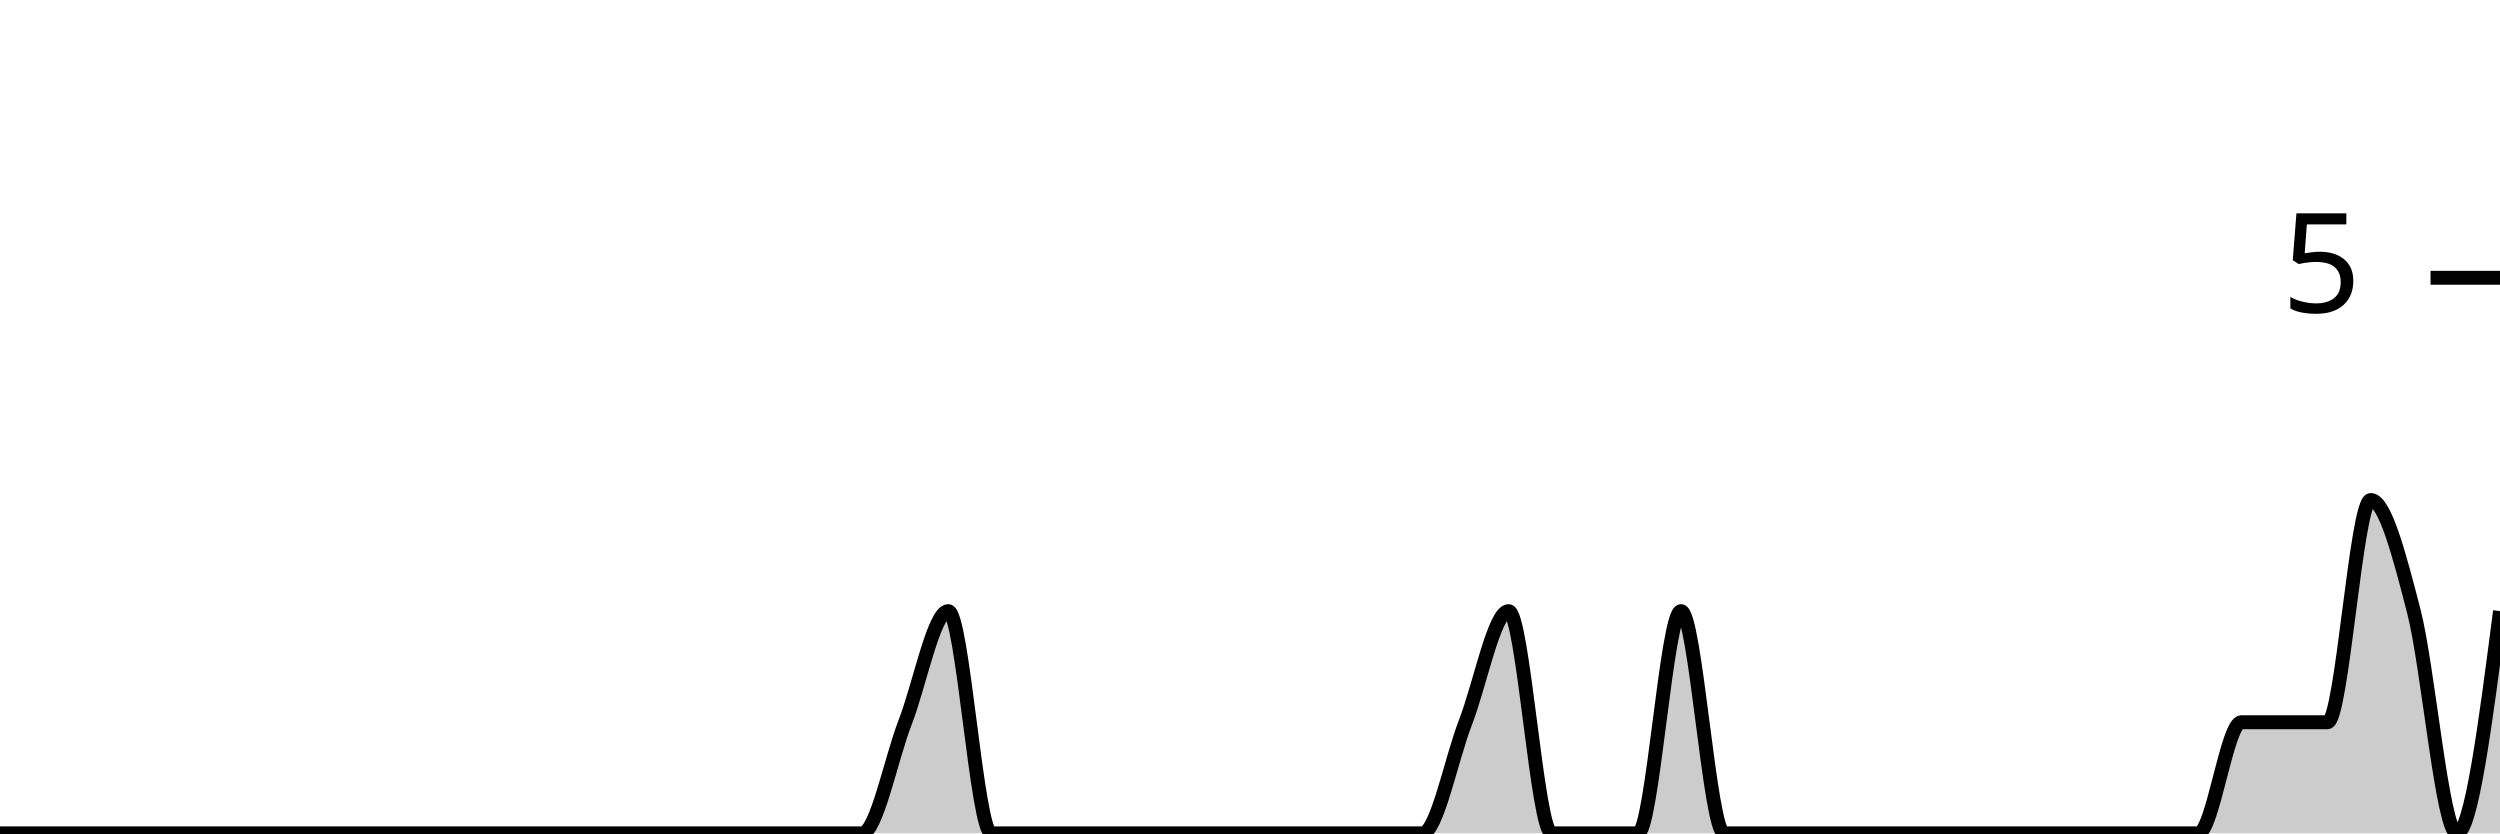
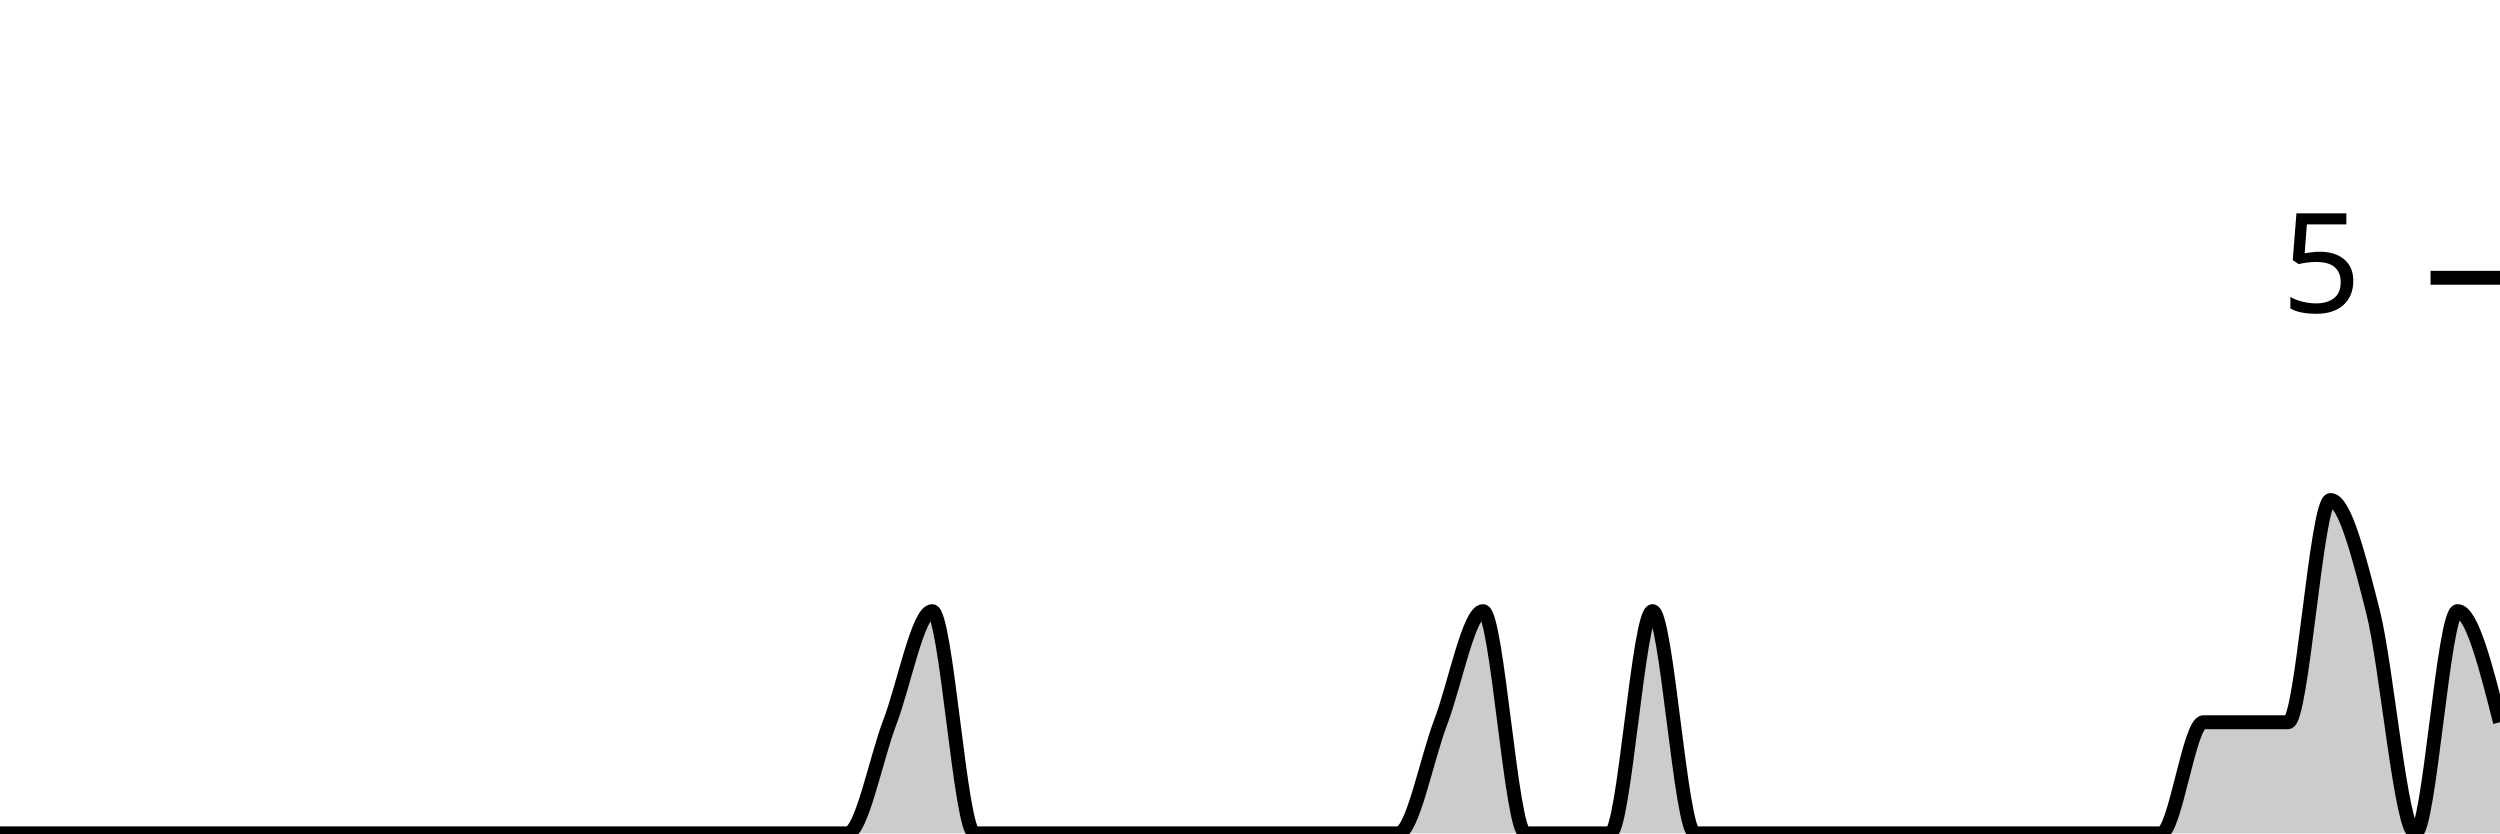
<svg xmlns="http://www.w3.org/2000/svg" viewBox="0 0 180 60">
  <g transform="translate(0,20)">
-     <path class="area" fill="rgba(0, 0, 0, 0.2)" d="M0,40C1.034,40,2.069,40,3.103,40C4.138,40,5.172,40,6.207,40C7.241,40,8.276,40,9.31,40C10.345,40,11.379,40,12.414,40C13.448,40,14.483,40,15.517,40C16.552,40,17.586,40,18.621,40C19.655,40,20.69,40,21.724,40C22.759,40,23.793,40,24.828,40C25.862,40,26.897,40,27.931,40C28.966,40,30,40,31.034,40C32.069,40,33.103,40,34.138,40C35.172,40,36.207,40,37.241,40C38.276,40,39.31,40,40.345,40C41.379,40,42.414,40,43.448,40C44.483,40,45.517,40,46.552,40C47.586,40,48.621,40,49.655,40C50.69,40,51.724,40,52.759,40C53.793,40,54.828,40,55.862,40C56.897,40,57.931,40,58.966,40C60,40,61.034,40,62.069,40C63.103,40,64.138,34.667,65.172,32C66.207,29.333,67.241,24,68.276,24C69.31,24,70.345,40,71.379,40C72.414,40,73.448,40,74.483,40C75.517,40,76.552,40,77.586,40C78.621,40,79.655,40,80.69,40C81.724,40,82.759,40,83.793,40C84.828,40,85.862,40,86.897,40C87.931,40,88.966,40,90,40C91.034,40,92.069,40,93.103,40C94.138,40,95.172,40,96.207,40C97.241,40,98.276,40,99.31,40C100.345,40,101.379,40,102.414,40C103.448,40,104.483,34.667,105.517,32C106.552,29.333,107.586,24,108.621,24C109.655,24,110.69,40,111.724,40C112.759,40,113.793,40,114.828,40C115.862,40,116.897,40,117.931,40C118.966,40,120,24,121.034,24C122.069,24,123.103,40,124.138,40C125.172,40,126.207,40,127.241,40C128.276,40,129.31,40,130.345,40C131.379,40,132.414,40,133.448,40C134.483,40,135.517,40,136.552,40C137.586,40,138.621,40,139.655,40C140.69,40,141.724,40,142.759,40C143.793,40,144.828,40,145.862,40C146.897,40,147.931,40,148.966,40C150,40,151.034,40,152.069,40C153.103,40,154.138,40,155.172,40C156.207,40,157.241,40,158.276,40C159.31,40,160.345,32,161.379,32C162.414,32,163.448,32,164.483,32C165.517,32,166.552,32,167.586,32C168.621,32,169.655,16,170.69,16C171.724,16,172.759,20,173.793,24C174.828,28,175.862,40,176.897,40C177.931,40,178.966,32,180,24L180,40C178.966,40,177.931,40,176.897,40C175.862,40,174.828,40,173.793,40C172.759,40,171.724,40,170.69,40C169.655,40,168.621,40,167.586,40C166.552,40,165.517,40,164.483,40C163.448,40,162.414,40,161.379,40C160.345,40,159.31,40,158.276,40C157.241,40,156.207,40,155.172,40C154.138,40,153.103,40,152.069,40C151.034,40,150,40,148.966,40C147.931,40,146.897,40,145.862,40C144.828,40,143.793,40,142.759,40C141.724,40,140.69,40,139.655,40C138.621,40,137.586,40,136.552,40C135.517,40,134.483,40,133.448,40C132.414,40,131.379,40,130.345,40C129.31,40,128.276,40,127.241,40C126.207,40,125.172,40,124.138,40C123.103,40,122.069,40,121.034,40C120,40,118.966,40,117.931,40C116.897,40,115.862,40,114.828,40C113.793,40,112.759,40,111.724,40C110.69,40,109.655,40,108.621,40C107.586,40,106.552,40,105.517,40C104.483,40,103.448,40,102.414,40C101.379,40,100.345,40,99.31,40C98.276,40,97.241,40,96.207,40C95.172,40,94.138,40,93.103,40C92.069,40,91.034,40,90,40C88.966,40,87.931,40,86.897,40C85.862,40,84.828,40,83.793,40C82.759,40,81.724,40,80.69,40C79.655,40,78.621,40,77.586,40C76.552,40,75.517,40,74.483,40C73.448,40,72.414,40,71.379,40C70.345,40,69.31,40,68.276,40C67.241,40,66.207,40,65.172,40C64.138,40,63.103,40,62.069,40C61.034,40,60,40,58.966,40C57.931,40,56.897,40,55.862,40C54.828,40,53.793,40,52.759,40C51.724,40,50.69,40,49.655,40C48.621,40,47.586,40,46.552,40C45.517,40,44.483,40,43.448,40C42.414,40,41.379,40,40.345,40C39.31,40,38.276,40,37.241,40C36.207,40,35.172,40,34.138,40C33.103,40,32.069,40,31.034,40C30,40,28.966,40,27.931,40C26.897,40,25.862,40,24.828,40C23.793,40,22.759,40,21.724,40C20.69,40,19.655,40,18.621,40C17.586,40,16.552,40,15.517,40C14.483,40,13.448,40,12.414,40C11.379,40,10.345,40,9.31,40C8.276,40,7.241,40,6.207,40C5.172,40,4.138,40,3.103,40C2.069,40,1.034,40,0,40Z" />
-     <path class="line" stroke="black" fill="none" d="M0,40C1.034,40,2.069,40,3.103,40C4.138,40,5.172,40,6.207,40C7.241,40,8.276,40,9.31,40C10.345,40,11.379,40,12.414,40C13.448,40,14.483,40,15.517,40C16.552,40,17.586,40,18.621,40C19.655,40,20.69,40,21.724,40C22.759,40,23.793,40,24.828,40C25.862,40,26.897,40,27.931,40C28.966,40,30,40,31.034,40C32.069,40,33.103,40,34.138,40C35.172,40,36.207,40,37.241,40C38.276,40,39.31,40,40.345,40C41.379,40,42.414,40,43.448,40C44.483,40,45.517,40,46.552,40C47.586,40,48.621,40,49.655,40C50.69,40,51.724,40,52.759,40C53.793,40,54.828,40,55.862,40C56.897,40,57.931,40,58.966,40C60,40,61.034,40,62.069,40C63.103,40,64.138,34.667,65.172,32C66.207,29.333,67.241,24,68.276,24C69.31,24,70.345,40,71.379,40C72.414,40,73.448,40,74.483,40C75.517,40,76.552,40,77.586,40C78.621,40,79.655,40,80.69,40C81.724,40,82.759,40,83.793,40C84.828,40,85.862,40,86.897,40C87.931,40,88.966,40,90,40C91.034,40,92.069,40,93.103,40C94.138,40,95.172,40,96.207,40C97.241,40,98.276,40,99.31,40C100.345,40,101.379,40,102.414,40C103.448,40,104.483,34.667,105.517,32C106.552,29.333,107.586,24,108.621,24C109.655,24,110.69,40,111.724,40C112.759,40,113.793,40,114.828,40C115.862,40,116.897,40,117.931,40C118.966,40,120,24,121.034,24C122.069,24,123.103,40,124.138,40C125.172,40,126.207,40,127.241,40C128.276,40,129.31,40,130.345,40C131.379,40,132.414,40,133.448,40C134.483,40,135.517,40,136.552,40C137.586,40,138.621,40,139.655,40C140.69,40,141.724,40,142.759,40C143.793,40,144.828,40,145.862,40C146.897,40,147.931,40,148.966,40C150,40,151.034,40,152.069,40C153.103,40,154.138,40,155.172,40C156.207,40,157.241,40,158.276,40C159.31,40,160.345,32,161.379,32C162.414,32,163.448,32,164.483,32C165.517,32,166.552,32,167.586,32C168.621,32,169.655,16,170.69,16C171.724,16,172.759,20,173.793,24C174.828,28,175.862,40,176.897,40C177.931,40,178.966,32,180,24" />
+     <path class="area" fill="rgba(0, 0, 0, 0.2)" d="M0,40C1.017,40,2.034,40,3.051,40C4.068,40,5.085,40,6.102,40C7.119,40,8.136,40,9.153,40C10.169,40,11.186,40,12.203,40C13.22,40,14.237,40,15.254,40C16.271,40,17.288,40,18.305,40C19.322,40,20.339,40,21.356,40C22.373,40,23.39,40,24.407,40C25.424,40,26.441,40,27.458,40C28.475,40,29.492,40,30.508,40C31.525,40,32.542,40,33.559,40C34.576,40,35.593,40,36.61,40C37.627,40,38.644,40,39.661,40C40.678,40,41.695,40,42.712,40C43.729,40,44.746,40,45.763,40C46.78,40,47.797,40,48.814,40C49.831,40,50.847,40,51.864,40C52.881,40,53.898,40,54.915,40C55.932,40,56.949,40,57.966,40C58.983,40,60,40,61.017,40C62.034,40,63.051,34.667,64.068,32C65.085,29.333,66.102,24,67.119,24C68.136,24,69.153,40,70.169,40C71.186,40,72.203,40,73.22,40C74.237,40,75.254,40,76.271,40C77.288,40,78.305,40,79.322,40C80.339,40,81.356,40,82.373,40C83.39,40,84.407,40,85.424,40C86.441,40,87.458,40,88.475,40C89.492,40,90.508,40,91.525,40C92.542,40,93.559,40,94.576,40C95.593,40,96.61,40,97.627,40C98.644,40,99.661,40,100.678,40C101.695,40,102.712,34.667,103.729,32C104.746,29.333,105.763,24,106.78,24C107.797,24,108.814,40,109.831,40C110.847,40,111.864,40,112.881,40C113.898,40,114.915,40,115.932,40C116.949,40,117.966,24,118.983,24C120,24,121.017,40,122.034,40C123.051,40,124.068,40,125.085,40C126.102,40,127.119,40,128.136,40C129.153,40,130.169,40,131.186,40C132.203,40,133.22,40,134.237,40C135.254,40,136.271,40,137.288,40C138.305,40,139.322,40,140.339,40C141.356,40,142.373,40,143.39,40C144.407,40,145.424,40,146.441,40C147.458,40,148.475,40,149.492,40C150.508,40,151.525,40,152.542,40C153.559,40,154.576,40,155.593,40C156.61,40,157.627,32,158.644,32C159.661,32,160.678,32,161.695,32C162.712,32,163.729,32,164.746,32C165.763,32,166.78,16,167.797,16C168.814,16,169.831,20,170.847,24C171.864,28,172.881,40,173.898,40C174.915,40,175.932,24,176.949,24C177.966,24,178.983,28,180,32L180,40C178.983,40,177.966,40,176.949,40C175.932,40,174.915,40,173.898,40C172.881,40,171.864,40,170.847,40C169.831,40,168.814,40,167.797,40C166.78,40,165.763,40,164.746,40C163.729,40,162.712,40,161.695,40C160.678,40,159.661,40,158.644,40C157.627,40,156.61,40,155.593,40C154.576,40,153.559,40,152.542,40C151.525,40,150.508,40,149.492,40C148.475,40,147.458,40,146.441,40C145.424,40,144.407,40,143.39,40C142.373,40,141.356,40,140.339,40C139.322,40,138.305,40,137.288,40C136.271,40,135.254,40,134.237,40C133.22,40,132.203,40,131.186,40C130.169,40,129.153,40,128.136,40C127.119,40,126.102,40,125.085,40C124.068,40,123.051,40,122.034,40C121.017,40,120,40,118.983,40C117.966,40,116.949,40,115.932,40C114.915,40,113.898,40,112.881,40C111.864,40,110.847,40,109.831,40C108.814,40,107.797,40,106.78,40C105.763,40,104.746,40,103.729,40C102.712,40,101.695,40,100.678,40C99.661,40,98.644,40,97.627,40C96.61,40,95.593,40,94.576,40C93.559,40,92.542,40,91.525,40C90.508,40,89.492,40,88.475,40C87.458,40,86.441,40,85.424,40C84.407,40,83.39,40,82.373,40C81.356,40,80.339,40,79.322,40C78.305,40,77.288,40,76.271,40C75.254,40,74.237,40,73.22,40C72.203,40,71.186,40,70.169,40C69.153,40,68.136,40,67.119,40C66.102,40,65.085,40,64.068,40C63.051,40,62.034,40,61.017,40C60,40,58.983,40,57.966,40C56.949,40,55.932,40,54.915,40C53.898,40,52.881,40,51.864,40C50.847,40,49.831,40,48.814,40C47.797,40,46.78,40,45.763,40C44.746,40,43.729,40,42.712,40C41.695,40,40.678,40,39.661,40C38.644,40,37.627,40,36.61,40C35.593,40,34.576,40,33.559,40C32.542,40,31.525,40,30.508,40C29.492,40,28.475,40,27.458,40C26.441,40,25.424,40,24.407,40C23.39,40,22.373,40,21.356,40C20.339,40,19.322,40,18.305,40C17.288,40,16.271,40,15.254,40C14.237,40,13.22,40,12.203,40C11.186,40,10.169,40,9.153,40C8.136,40,7.119,40,6.102,40C5.085,40,4.068,40,3.051,40C2.034,40,1.017,40,0,40Z" />
+     <path class="line" stroke="black" fill="none" d="M0,40C1.017,40,2.034,40,3.051,40C4.068,40,5.085,40,6.102,40C7.119,40,8.136,40,9.153,40C10.169,40,11.186,40,12.203,40C13.22,40,14.237,40,15.254,40C16.271,40,17.288,40,18.305,40C19.322,40,20.339,40,21.356,40C22.373,40,23.39,40,24.407,40C25.424,40,26.441,40,27.458,40C28.475,40,29.492,40,30.508,40C31.525,40,32.542,40,33.559,40C34.576,40,35.593,40,36.61,40C37.627,40,38.644,40,39.661,40C40.678,40,41.695,40,42.712,40C43.729,40,44.746,40,45.763,40C46.78,40,47.797,40,48.814,40C49.831,40,50.847,40,51.864,40C52.881,40,53.898,40,54.915,40C55.932,40,56.949,40,57.966,40C58.983,40,60,40,61.017,40C62.034,40,63.051,34.667,64.068,32C65.085,29.333,66.102,24,67.119,24C68.136,24,69.153,40,70.169,40C71.186,40,72.203,40,73.22,40C74.237,40,75.254,40,76.271,40C77.288,40,78.305,40,79.322,40C80.339,40,81.356,40,82.373,40C83.39,40,84.407,40,85.424,40C86.441,40,87.458,40,88.475,40C89.492,40,90.508,40,91.525,40C92.542,40,93.559,40,94.576,40C95.593,40,96.61,40,97.627,40C98.644,40,99.661,40,100.678,40C101.695,40,102.712,34.667,103.729,32C104.746,29.333,105.763,24,106.78,24C107.797,24,108.814,40,109.831,40C110.847,40,111.864,40,112.881,40C113.898,40,114.915,40,115.932,40C116.949,40,117.966,24,118.983,24C120,24,121.017,40,122.034,40C123.051,40,124.068,40,125.085,40C126.102,40,127.119,40,128.136,40C129.153,40,130.169,40,131.186,40C132.203,40,133.22,40,134.237,40C135.254,40,136.271,40,137.288,40C138.305,40,139.322,40,140.339,40C141.356,40,142.373,40,143.39,40C144.407,40,145.424,40,146.441,40C147.458,40,148.475,40,149.492,40C150.508,40,151.525,40,152.542,40C153.559,40,154.576,40,155.593,40C156.61,40,157.627,32,158.644,32C159.661,32,160.678,32,161.695,32C162.712,32,163.729,32,164.746,32C165.763,32,166.78,16,167.797,16C168.814,16,169.831,20,170.847,24C171.864,28,172.881,40,173.898,40C174.915,40,175.932,24,176.949,24C177.966,24,178.983,28,180,32" />
    <path class="axis-ceiling" stroke-width="1" stroke="black" fill="none" d="M175,0L180,0" />
    <text class="axis-ceiling-label" font-family="sans-serif" text-anchor="end" font-size="10px" x="170" y="2.5">5</text>
  </g>
</svg>
